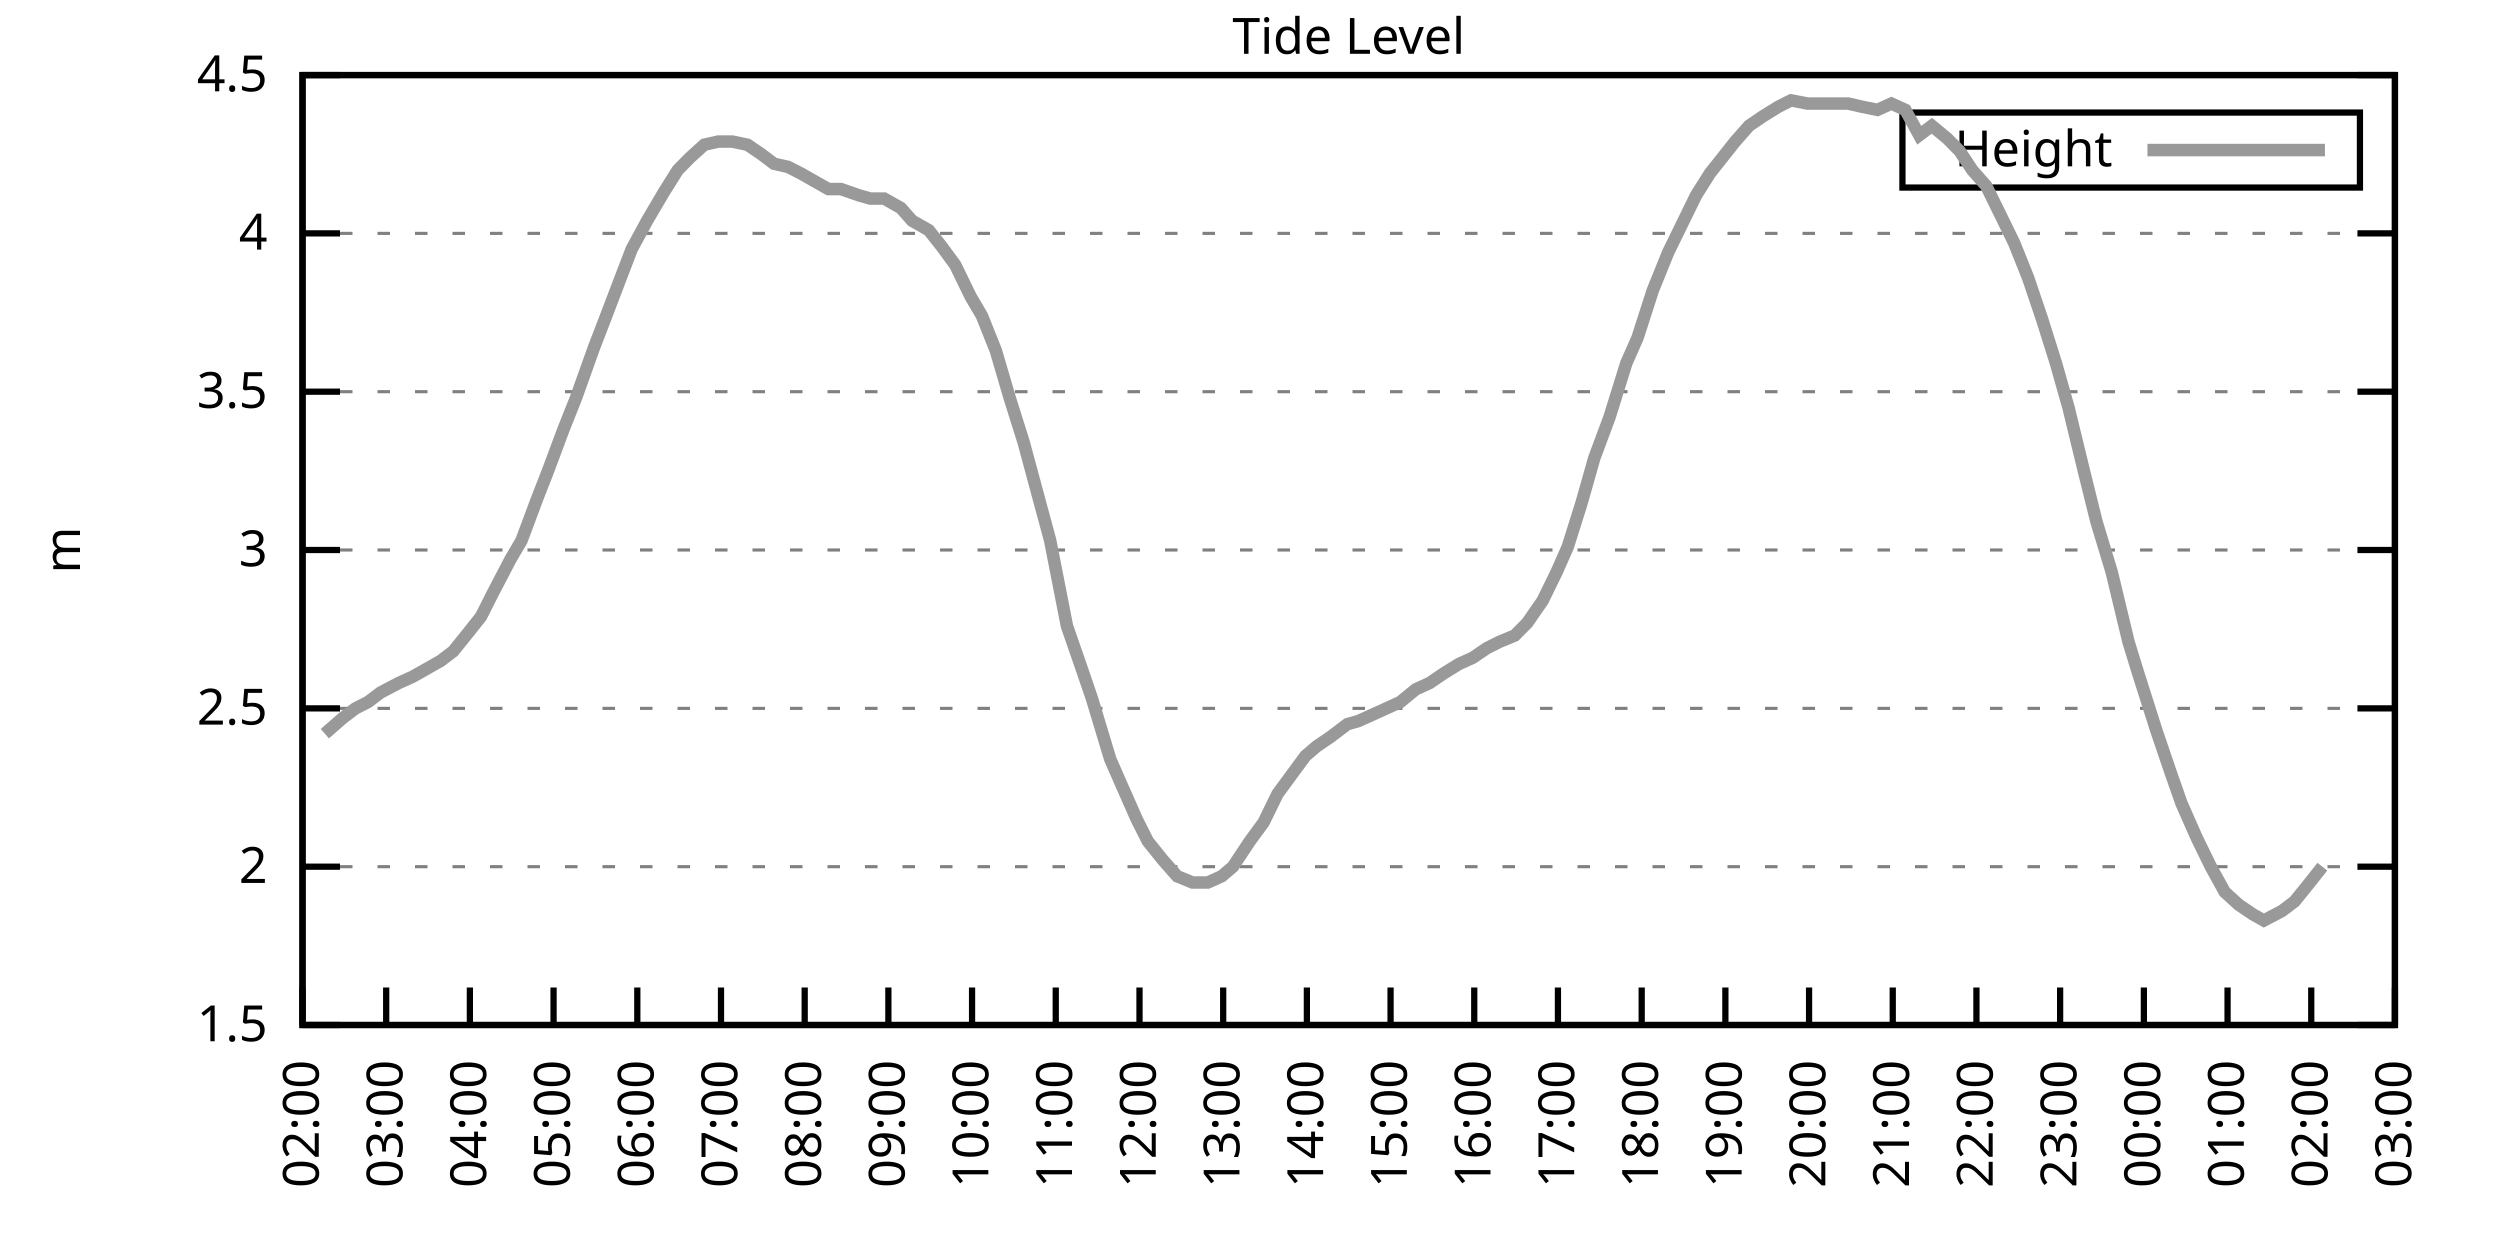
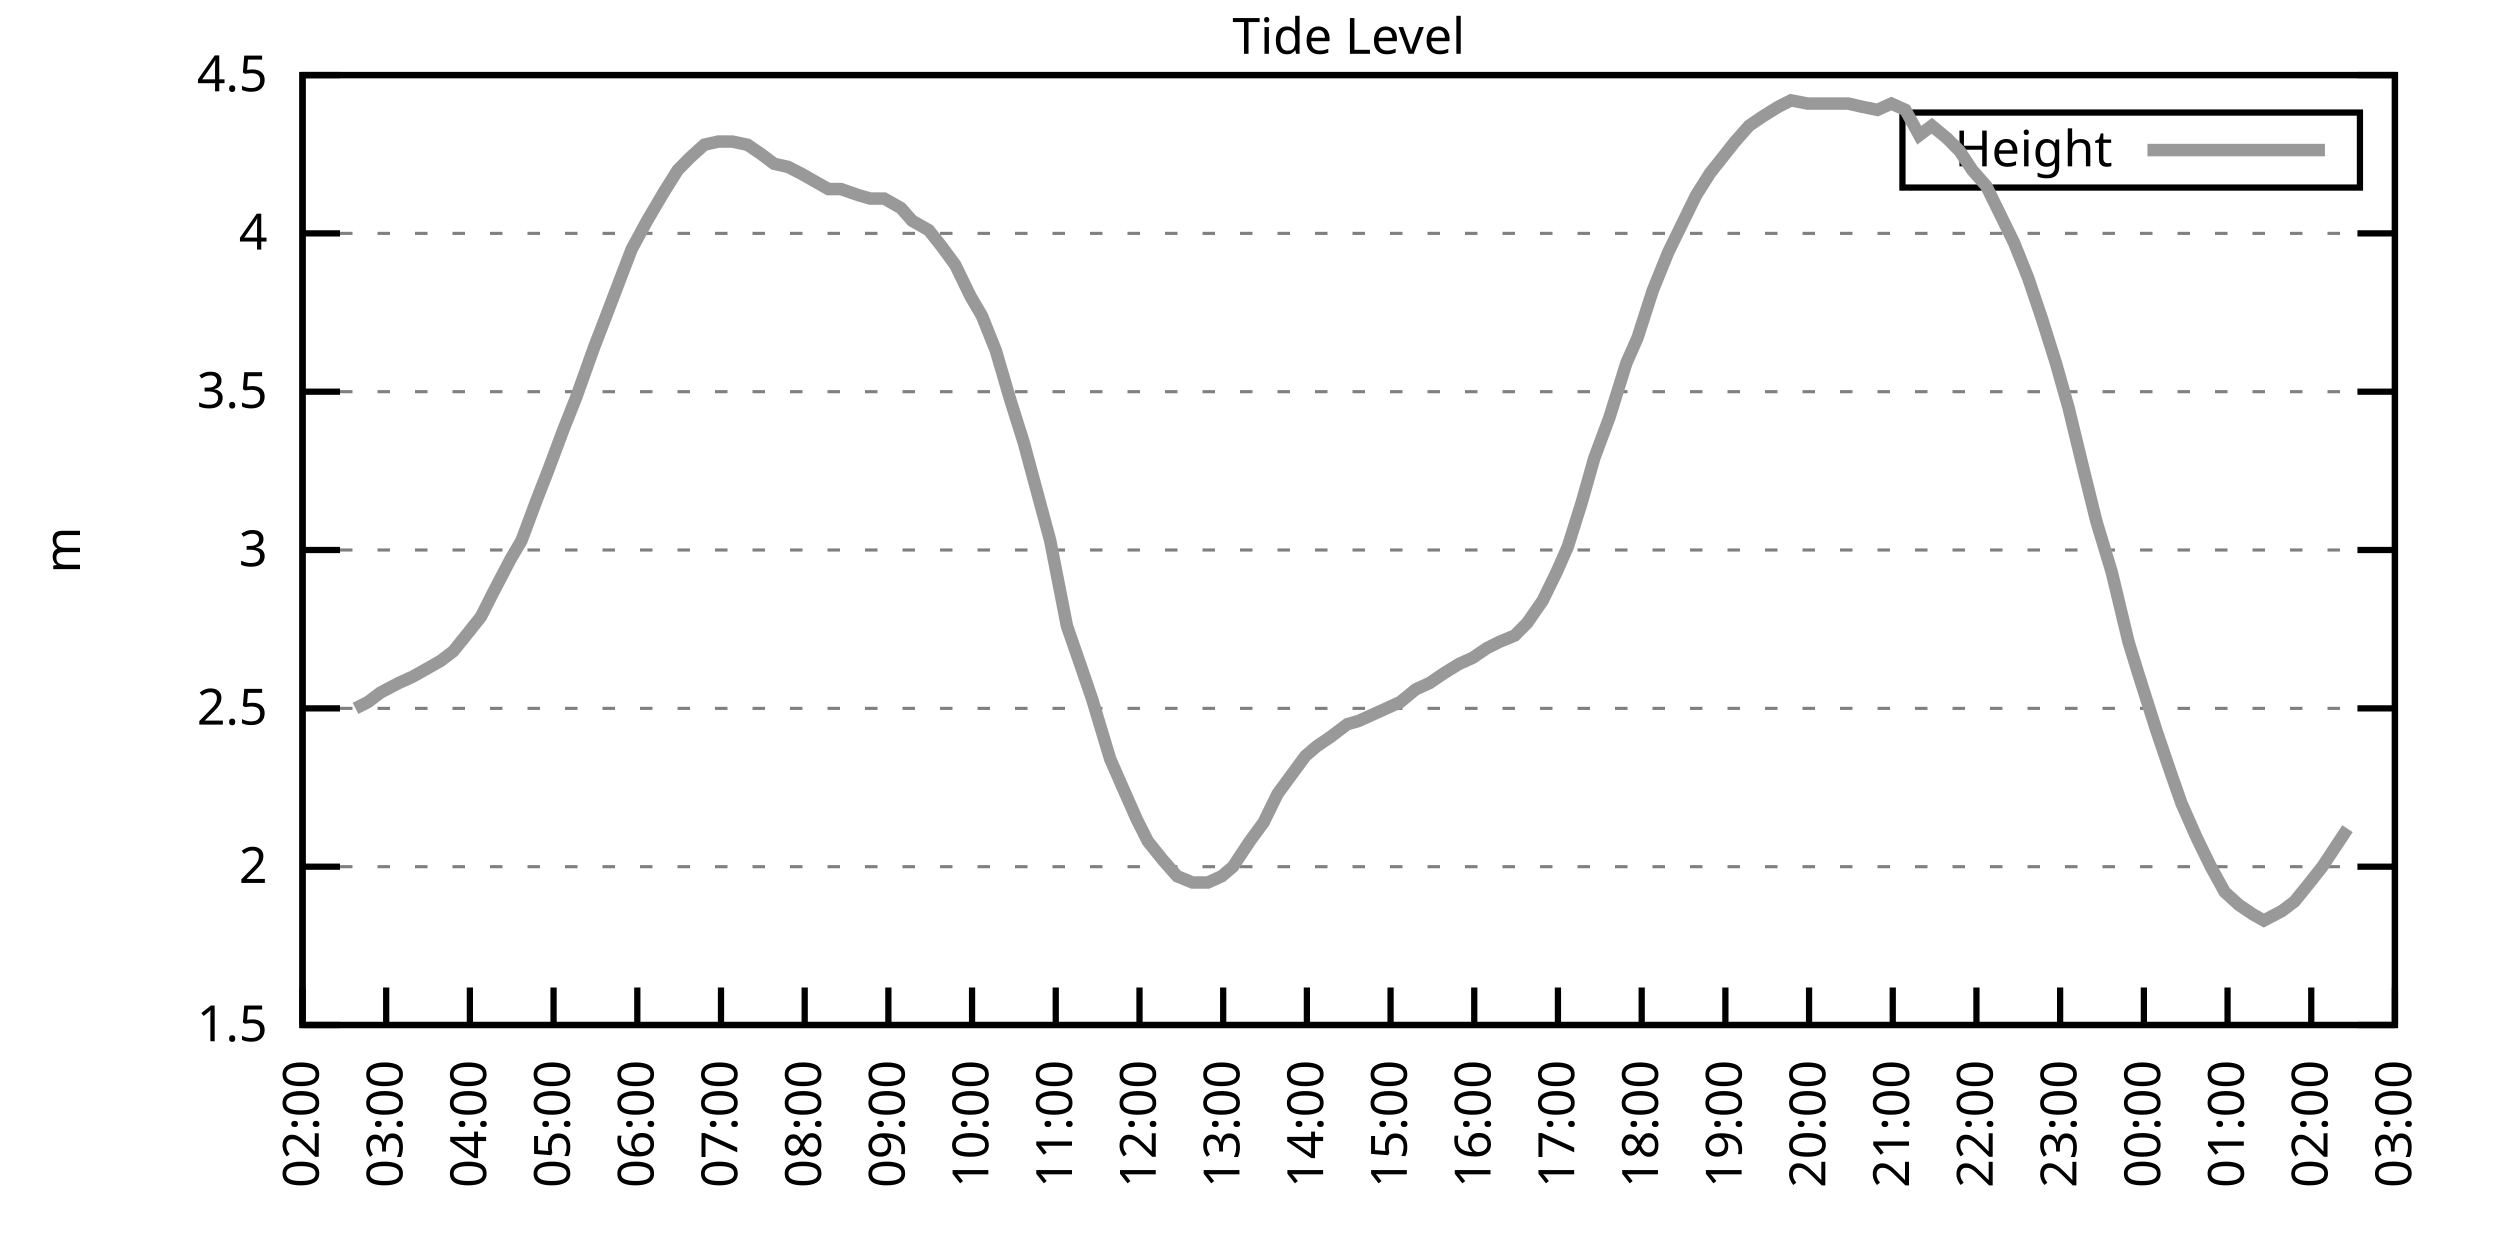
<svg xmlns="http://www.w3.org/2000/svg" xmlns:xlink="http://www.w3.org/1999/xlink" width="400" height="200" viewBox="0 0 400 200">
  <g id="gnuplot_canvas">
    <rect x="0" y="0" width="400" height="200" fill="none" />
    <defs>
      <circle id="gpDot" r="0.5" stroke-width="0.5" stroke="currentColor" />
      <path id="gpPt0" stroke-width="0.333" stroke="currentColor" d="M-1,0 h2 M0,-1 v2" />
      <path id="gpPt1" stroke-width="0.333" stroke="currentColor" d="M-1,-1 L1,1 M1,-1 L-1,1" />
      <path id="gpPt2" stroke-width="0.333" stroke="currentColor" d="M-1,0 L1,0 M0,-1 L0,1 M-1,-1 L1,1 M-1,1 L1,-1" />
      <rect id="gpPt3" stroke-width="0.333" stroke="currentColor" x="-1" y="-1" width="2" height="2" />
      <rect id="gpPt4" stroke-width="0.333" stroke="currentColor" fill="currentColor" x="-1" y="-1" width="2" height="2" />
      <circle id="gpPt5" stroke-width="0.333" stroke="currentColor" cx="0" cy="0" r="1" />
      <use xlink:href="#gpPt5" id="gpPt6" fill="currentColor" stroke="none" />
      <path id="gpPt7" stroke-width="0.333" stroke="currentColor" d="M0,-1.33 L-1.33,0.67 L1.33,0.67 z" />
      <use xlink:href="#gpPt7" id="gpPt8" fill="currentColor" stroke="none" />
      <use xlink:href="#gpPt7" id="gpPt9" stroke="currentColor" transform="rotate(180)" />
      <use xlink:href="#gpPt9" id="gpPt10" fill="currentColor" stroke="none" />
      <use xlink:href="#gpPt3" id="gpPt11" stroke="currentColor" transform="rotate(45)" />
      <use xlink:href="#gpPt11" id="gpPt12" fill="currentColor" stroke="none" />
      <path id="gpPt13" stroke-width="0.333" stroke="currentColor" d="M0,1.330 L1.265,0.411 L0.782,-1.067 L-0.782,-1.076 L-1.265,0.411 z" />
      <use xlink:href="#gpPt13" id="gpPt14" fill="currentColor" stroke="none" />
      <filter id="textbox" filterUnits="objectBoundingBox" x="0" y="0" height="1" width="1">
        <feFlood flood-color="white" flood-opacity="1" result="bgnd" />
        <feComposite in="SourceGraphic" in2="bgnd" operator="atop" />
      </filter>
      <filter id="greybox" filterUnits="objectBoundingBox" x="0" y="0" height="1" width="1">
        <feFlood flood-color="lightgrey" flood-opacity="1" result="grey" />
        <feComposite in="SourceGraphic" in2="grey" operator="atop" />
      </filter>
    </defs>
    <g fill="none" color="white" stroke="currentColor" stroke-width="1.00" stroke-linecap="butt" stroke-linejoin="miter">
</g>
    <g fill="none" color="black" stroke="currentColor" stroke-width="1.00" stroke-linecap="butt" stroke-linejoin="miter">
      <g stroke="none" shape-rendering="crispEdges">
        <polygon fill="rgb(255, 255, 255)" points="48.40,164.00 383.18,164.00 383.18,12.02 48.40,12.02 " />
      </g>
    </g>
    <g fill="none" color="black" stroke="currentColor" stroke-width="1.00" stroke-linecap="butt" stroke-linejoin="miter">
</g>
    <g fill="none" color="black" stroke="black" stroke-width="0.50" stroke-linecap="butt" stroke-linejoin="miter">
</g>
    <g fill="none" color="gray" stroke="currentColor" stroke-width="0.50" stroke-linecap="butt" stroke-linejoin="miter">
      <path stroke="gray" stroke-dasharray="2,4" class="gridline" d="M48.40,164.00 L383.19,164.00  " />
    </g>
    <g fill="none" color="gray" stroke="gray" stroke-width="1.00" stroke-linecap="butt" stroke-linejoin="miter">
</g>
    <g fill="none" color="black" stroke="currentColor" stroke-width="1.00" stroke-linecap="butt" stroke-linejoin="miter">
      <path stroke="black" d="M48.40,164.00 L54.40,164.00 M383.19,164.00 L377.19,164.00  " />
      <g transform="translate(42.80,166.60)" stroke="none" fill="black" font-family="Sans" font-size="8.00" text-anchor="end">
        <text>
          <tspan font-family="Sans"> 1.5</tspan>
        </text>
      </g>
    </g>
    <g fill="none" color="black" stroke="currentColor" stroke-width="1.00" stroke-linecap="butt" stroke-linejoin="miter">
</g>
    <g fill="none" color="black" stroke="black" stroke-width="0.50" stroke-linecap="butt" stroke-linejoin="miter">
</g>
    <g fill="none" color="gray" stroke="currentColor" stroke-width="0.50" stroke-linecap="butt" stroke-linejoin="miter">
      <path stroke="gray" stroke-dasharray="2,4" class="gridline" d="M48.40,138.67 L383.19,138.67  " />
    </g>
    <g fill="none" color="gray" stroke="gray" stroke-width="1.00" stroke-linecap="butt" stroke-linejoin="miter">
</g>
    <g fill="none" color="black" stroke="currentColor" stroke-width="1.00" stroke-linecap="butt" stroke-linejoin="miter">
      <path stroke="black" d="M48.40,138.67 L54.40,138.67 M383.19,138.67 L377.19,138.67  " />
      <g transform="translate(42.80,141.27)" stroke="none" fill="black" font-family="Sans" font-size="8.00" text-anchor="end">
        <text>
          <tspan font-family="Sans"> 2</tspan>
        </text>
      </g>
    </g>
    <g fill="none" color="black" stroke="currentColor" stroke-width="1.00" stroke-linecap="butt" stroke-linejoin="miter">
</g>
    <g fill="none" color="black" stroke="black" stroke-width="0.50" stroke-linecap="butt" stroke-linejoin="miter">
</g>
    <g fill="none" color="gray" stroke="currentColor" stroke-width="0.50" stroke-linecap="butt" stroke-linejoin="miter">
      <path stroke="gray" stroke-dasharray="2,4" class="gridline" d="M48.40,113.34 L383.19,113.34  " />
    </g>
    <g fill="none" color="gray" stroke="gray" stroke-width="1.00" stroke-linecap="butt" stroke-linejoin="miter">
</g>
    <g fill="none" color="black" stroke="currentColor" stroke-width="1.00" stroke-linecap="butt" stroke-linejoin="miter">
      <path stroke="black" d="M48.40,113.34 L54.40,113.34 M383.19,113.34 L377.19,113.34  " />
      <g transform="translate(42.80,115.94)" stroke="none" fill="black" font-family="Sans" font-size="8.00" text-anchor="end">
        <text>
          <tspan font-family="Sans"> 2.5</tspan>
        </text>
      </g>
    </g>
    <g fill="none" color="black" stroke="currentColor" stroke-width="1.00" stroke-linecap="butt" stroke-linejoin="miter">
</g>
    <g fill="none" color="black" stroke="black" stroke-width="0.50" stroke-linecap="butt" stroke-linejoin="miter">
</g>
    <g fill="none" color="gray" stroke="currentColor" stroke-width="0.50" stroke-linecap="butt" stroke-linejoin="miter">
      <path stroke="gray" stroke-dasharray="2,4" class="gridline" d="M48.40,88.00 L383.19,88.00  " />
    </g>
    <g fill="none" color="gray" stroke="gray" stroke-width="1.00" stroke-linecap="butt" stroke-linejoin="miter">
</g>
    <g fill="none" color="black" stroke="currentColor" stroke-width="1.00" stroke-linecap="butt" stroke-linejoin="miter">
      <path stroke="black" d="M48.40,88.00 L54.40,88.00 M383.19,88.00 L377.19,88.00  " />
      <g transform="translate(42.80,90.60)" stroke="none" fill="black" font-family="Sans" font-size="8.00" text-anchor="end">
        <text>
          <tspan font-family="Sans"> 3</tspan>
        </text>
      </g>
    </g>
    <g fill="none" color="black" stroke="currentColor" stroke-width="1.00" stroke-linecap="butt" stroke-linejoin="miter">
</g>
    <g fill="none" color="black" stroke="black" stroke-width="0.50" stroke-linecap="butt" stroke-linejoin="miter">
</g>
    <g fill="none" color="gray" stroke="currentColor" stroke-width="0.50" stroke-linecap="butt" stroke-linejoin="miter">
      <path stroke="gray" stroke-dasharray="2,4" class="gridline" d="M48.40,62.67 L383.19,62.67  " />
    </g>
    <g fill="none" color="gray" stroke="gray" stroke-width="1.00" stroke-linecap="butt" stroke-linejoin="miter">
</g>
    <g fill="none" color="black" stroke="currentColor" stroke-width="1.00" stroke-linecap="butt" stroke-linejoin="miter">
      <path stroke="black" d="M48.40,62.67 L54.40,62.67 M383.19,62.67 L377.19,62.67  " />
      <g transform="translate(42.80,65.27)" stroke="none" fill="black" font-family="Sans" font-size="8.00" text-anchor="end">
        <text>
          <tspan font-family="Sans"> 3.5</tspan>
        </text>
      </g>
    </g>
    <g fill="none" color="black" stroke="currentColor" stroke-width="1.00" stroke-linecap="butt" stroke-linejoin="miter">
</g>
    <g fill="none" color="black" stroke="black" stroke-width="0.50" stroke-linecap="butt" stroke-linejoin="miter">
</g>
    <g fill="none" color="gray" stroke="currentColor" stroke-width="0.50" stroke-linecap="butt" stroke-linejoin="miter">
      <path stroke="gray" stroke-dasharray="2,4" class="gridline" d="M48.40,37.34 L383.19,37.34  " />
    </g>
    <g fill="none" color="gray" stroke="gray" stroke-width="1.00" stroke-linecap="butt" stroke-linejoin="miter">
</g>
    <g fill="none" color="black" stroke="currentColor" stroke-width="1.00" stroke-linecap="butt" stroke-linejoin="miter">
      <path stroke="black" d="M48.40,37.34 L54.40,37.34 M383.19,37.34 L377.19,37.34  " />
      <g transform="translate(42.80,39.94)" stroke="none" fill="black" font-family="Sans" font-size="8.00" text-anchor="end">
        <text>
          <tspan font-family="Sans"> 4</tspan>
        </text>
      </g>
    </g>
    <g fill="none" color="black" stroke="currentColor" stroke-width="1.00" stroke-linecap="butt" stroke-linejoin="miter">
</g>
    <g fill="none" color="black" stroke="black" stroke-width="0.50" stroke-linecap="butt" stroke-linejoin="miter">
</g>
    <g fill="none" color="gray" stroke="currentColor" stroke-width="0.50" stroke-linecap="butt" stroke-linejoin="miter">
      <path stroke="gray" stroke-dasharray="2,4" class="gridline" d="M48.40,12.01 L383.19,12.01  " />
    </g>
    <g fill="none" color="gray" stroke="gray" stroke-width="1.00" stroke-linecap="butt" stroke-linejoin="miter">
</g>
    <g fill="none" color="black" stroke="currentColor" stroke-width="1.00" stroke-linecap="butt" stroke-linejoin="miter">
      <path stroke="black" d="M48.40,12.01 L54.40,12.01 M383.19,12.01 L377.19,12.01  " />
      <g transform="translate(42.80,14.61)" stroke="none" fill="black" font-family="Sans" font-size="8.00" text-anchor="end">
        <text>
          <tspan font-family="Sans"> 4.5</tspan>
        </text>
      </g>
    </g>
    <g fill="none" color="black" stroke="currentColor" stroke-width="1.00" stroke-linecap="butt" stroke-linejoin="miter">
      <path stroke="black" d="M48.40,164.00 L48.40,158.00  " />
      <g transform="translate(51.00,169.60) rotate(270.00)" stroke="none" fill="black" font-family="Sans" font-size="8.00" text-anchor="end">
        <text>
          <tspan font-family="Sans">02:00</tspan>
        </text>
      </g>
    </g>
    <g fill="none" color="black" stroke="currentColor" stroke-width="1.00" stroke-linecap="butt" stroke-linejoin="miter">
      <path stroke="black" d="M61.79,164.00 L61.79,158.00  " />
      <g transform="translate(64.39,169.60) rotate(270.00)" stroke="none" fill="black" font-family="Sans" font-size="8.00" text-anchor="end">
        <text>
          <tspan font-family="Sans">03:00</tspan>
        </text>
      </g>
    </g>
    <g fill="none" color="black" stroke="currentColor" stroke-width="1.00" stroke-linecap="butt" stroke-linejoin="miter">
      <path stroke="black" d="M75.18,164.00 L75.18,158.00  " />
      <g transform="translate(77.78,169.60) rotate(270.00)" stroke="none" fill="black" font-family="Sans" font-size="8.00" text-anchor="end">
        <text>
          <tspan font-family="Sans">04:00</tspan>
        </text>
      </g>
    </g>
    <g fill="none" color="black" stroke="currentColor" stroke-width="1.00" stroke-linecap="butt" stroke-linejoin="miter">
      <path stroke="black" d="M88.57,164.00 L88.57,158.00  " />
      <g transform="translate(91.17,169.60) rotate(270.00)" stroke="none" fill="black" font-family="Sans" font-size="8.00" text-anchor="end">
        <text>
          <tspan font-family="Sans">05:00</tspan>
        </text>
      </g>
    </g>
    <g fill="none" color="black" stroke="currentColor" stroke-width="1.00" stroke-linecap="butt" stroke-linejoin="miter">
      <path stroke="black" d="M101.97,164.00 L101.97,158.00  " />
      <g transform="translate(104.57,169.60) rotate(270.00)" stroke="none" fill="black" font-family="Sans" font-size="8.00" text-anchor="end">
        <text>
          <tspan font-family="Sans">06:00</tspan>
        </text>
      </g>
    </g>
    <g fill="none" color="black" stroke="currentColor" stroke-width="1.00" stroke-linecap="butt" stroke-linejoin="miter">
      <path stroke="black" d="M115.36,164.00 L115.36,158.00  " />
      <g transform="translate(117.96,169.60) rotate(270.00)" stroke="none" fill="black" font-family="Sans" font-size="8.00" text-anchor="end">
        <text>
          <tspan font-family="Sans">07:00</tspan>
        </text>
      </g>
    </g>
    <g fill="none" color="black" stroke="currentColor" stroke-width="1.00" stroke-linecap="butt" stroke-linejoin="miter">
      <path stroke="black" d="M128.75,164.00 L128.75,158.00  " />
      <g transform="translate(131.35,169.60) rotate(270.00)" stroke="none" fill="black" font-family="Sans" font-size="8.00" text-anchor="end">
        <text>
          <tspan font-family="Sans">08:00</tspan>
        </text>
      </g>
    </g>
    <g fill="none" color="black" stroke="currentColor" stroke-width="1.00" stroke-linecap="butt" stroke-linejoin="miter">
      <path stroke="black" d="M142.14,164.00 L142.14,158.00  " />
      <g transform="translate(144.74,169.60) rotate(270.00)" stroke="none" fill="black" font-family="Sans" font-size="8.00" text-anchor="end">
        <text>
          <tspan font-family="Sans">09:00</tspan>
        </text>
      </g>
    </g>
    <g fill="none" color="black" stroke="currentColor" stroke-width="1.00" stroke-linecap="butt" stroke-linejoin="miter">
      <path stroke="black" d="M155.53,164.00 L155.53,158.00  " />
      <g transform="translate(158.13,169.60) rotate(270.00)" stroke="none" fill="black" font-family="Sans" font-size="8.00" text-anchor="end">
        <text>
          <tspan font-family="Sans">10:00</tspan>
        </text>
      </g>
    </g>
    <g fill="none" color="black" stroke="currentColor" stroke-width="1.00" stroke-linecap="butt" stroke-linejoin="miter">
      <path stroke="black" d="M168.92,164.00 L168.92,158.00  " />
      <g transform="translate(171.52,169.60) rotate(270.00)" stroke="none" fill="black" font-family="Sans" font-size="8.00" text-anchor="end">
        <text>
          <tspan font-family="Sans">11:00</tspan>
        </text>
      </g>
    </g>
    <g fill="none" color="black" stroke="currentColor" stroke-width="1.00" stroke-linecap="butt" stroke-linejoin="miter">
      <path stroke="black" d="M182.32,164.00 L182.32,158.00  " />
      <g transform="translate(184.92,169.60) rotate(270.00)" stroke="none" fill="black" font-family="Sans" font-size="8.00" text-anchor="end">
        <text>
          <tspan font-family="Sans">12:00</tspan>
        </text>
      </g>
    </g>
    <g fill="none" color="black" stroke="currentColor" stroke-width="1.00" stroke-linecap="butt" stroke-linejoin="miter">
      <path stroke="black" d="M195.71,164.00 L195.71,158.00  " />
      <g transform="translate(198.31,169.60) rotate(270.00)" stroke="none" fill="black" font-family="Sans" font-size="8.00" text-anchor="end">
        <text>
          <tspan font-family="Sans">13:00</tspan>
        </text>
      </g>
    </g>
    <g fill="none" color="black" stroke="currentColor" stroke-width="1.00" stroke-linecap="butt" stroke-linejoin="miter">
      <path stroke="black" d="M209.10,164.00 L209.10,158.00  " />
      <g transform="translate(211.70,169.60) rotate(270.00)" stroke="none" fill="black" font-family="Sans" font-size="8.00" text-anchor="end">
        <text>
          <tspan font-family="Sans">14:00</tspan>
        </text>
      </g>
    </g>
    <g fill="none" color="black" stroke="currentColor" stroke-width="1.00" stroke-linecap="butt" stroke-linejoin="miter">
      <path stroke="black" d="M222.49,164.00 L222.49,158.00  " />
      <g transform="translate(225.09,169.60) rotate(270.00)" stroke="none" fill="black" font-family="Sans" font-size="8.00" text-anchor="end">
        <text>
          <tspan font-family="Sans">15:00</tspan>
        </text>
      </g>
    </g>
    <g fill="none" color="black" stroke="currentColor" stroke-width="1.00" stroke-linecap="butt" stroke-linejoin="miter">
      <path stroke="black" d="M235.88,164.00 L235.88,158.00  " />
      <g transform="translate(238.48,169.60) rotate(270.00)" stroke="none" fill="black" font-family="Sans" font-size="8.00" text-anchor="end">
        <text>
          <tspan font-family="Sans">16:00</tspan>
        </text>
      </g>
    </g>
    <g fill="none" color="black" stroke="currentColor" stroke-width="1.00" stroke-linecap="butt" stroke-linejoin="miter">
      <path stroke="black" d="M249.27,164.00 L249.27,158.00  " />
      <g transform="translate(251.87,169.60) rotate(270.00)" stroke="none" fill="black" font-family="Sans" font-size="8.00" text-anchor="end">
        <text>
          <tspan font-family="Sans">17:00</tspan>
        </text>
      </g>
    </g>
    <g fill="none" color="black" stroke="currentColor" stroke-width="1.00" stroke-linecap="butt" stroke-linejoin="miter">
      <path stroke="black" d="M262.67,164.00 L262.67,158.00  " />
      <g transform="translate(265.27,169.60) rotate(270.00)" stroke="none" fill="black" font-family="Sans" font-size="8.00" text-anchor="end">
        <text>
          <tspan font-family="Sans">18:00</tspan>
        </text>
      </g>
    </g>
    <g fill="none" color="black" stroke="currentColor" stroke-width="1.00" stroke-linecap="butt" stroke-linejoin="miter">
      <path stroke="black" d="M276.06,164.00 L276.06,158.00  " />
      <g transform="translate(278.66,169.60) rotate(270.00)" stroke="none" fill="black" font-family="Sans" font-size="8.00" text-anchor="end">
        <text>
          <tspan font-family="Sans">19:00</tspan>
        </text>
      </g>
    </g>
    <g fill="none" color="black" stroke="currentColor" stroke-width="1.00" stroke-linecap="butt" stroke-linejoin="miter">
      <path stroke="black" d="M289.45,164.00 L289.45,158.00  " />
      <g transform="translate(292.05,169.60) rotate(270.00)" stroke="none" fill="black" font-family="Sans" font-size="8.00" text-anchor="end">
        <text>
          <tspan font-family="Sans">20:00</tspan>
        </text>
      </g>
    </g>
    <g fill="none" color="black" stroke="currentColor" stroke-width="1.00" stroke-linecap="butt" stroke-linejoin="miter">
      <path stroke="black" d="M302.84,164.00 L302.84,158.00  " />
      <g transform="translate(305.44,169.60) rotate(270.00)" stroke="none" fill="black" font-family="Sans" font-size="8.00" text-anchor="end">
        <text>
          <tspan font-family="Sans">21:00</tspan>
        </text>
      </g>
    </g>
    <g fill="none" color="black" stroke="currentColor" stroke-width="1.00" stroke-linecap="butt" stroke-linejoin="miter">
      <path stroke="black" d="M316.23,164.00 L316.23,158.00  " />
      <g transform="translate(318.83,169.60) rotate(270.00)" stroke="none" fill="black" font-family="Sans" font-size="8.00" text-anchor="end">
        <text>
          <tspan font-family="Sans">22:00</tspan>
        </text>
      </g>
    </g>
    <g fill="none" color="black" stroke="currentColor" stroke-width="1.00" stroke-linecap="butt" stroke-linejoin="miter">
      <path stroke="black" d="M329.62,164.00 L329.62,158.00  " />
      <g transform="translate(332.22,169.60) rotate(270.00)" stroke="none" fill="black" font-family="Sans" font-size="8.00" text-anchor="end">
        <text>
          <tspan font-family="Sans">23:00</tspan>
        </text>
      </g>
    </g>
    <g fill="none" color="black" stroke="currentColor" stroke-width="1.00" stroke-linecap="butt" stroke-linejoin="miter">
      <path stroke="black" d="M343.02,164.00 L343.02,158.00  " />
      <g transform="translate(345.62,169.60) rotate(270.00)" stroke="none" fill="black" font-family="Sans" font-size="8.00" text-anchor="end">
        <text>
          <tspan font-family="Sans">00:00</tspan>
        </text>
      </g>
    </g>
    <g fill="none" color="black" stroke="currentColor" stroke-width="1.00" stroke-linecap="butt" stroke-linejoin="miter">
      <path stroke="black" d="M356.41,164.00 L356.41,158.00  " />
      <g transform="translate(359.01,169.60) rotate(270.00)" stroke="none" fill="black" font-family="Sans" font-size="8.00" text-anchor="end">
        <text>
          <tspan font-family="Sans">01:00</tspan>
        </text>
      </g>
    </g>
    <g fill="none" color="black" stroke="currentColor" stroke-width="1.00" stroke-linecap="butt" stroke-linejoin="miter">
      <path stroke="black" d="M369.80,164.00 L369.80,158.00  " />
      <g transform="translate(372.40,169.60) rotate(270.00)" stroke="none" fill="black" font-family="Sans" font-size="8.00" text-anchor="end">
        <text>
          <tspan font-family="Sans">02:00</tspan>
        </text>
      </g>
    </g>
    <g fill="none" color="black" stroke="currentColor" stroke-width="1.00" stroke-linecap="butt" stroke-linejoin="miter">
      <path stroke="black" d="M383.19,164.00 L383.19,158.00  " />
      <g transform="translate(385.79,169.60) rotate(270.00)" stroke="none" fill="black" font-family="Sans" font-size="8.00" text-anchor="end">
        <text>
          <tspan font-family="Sans">03:00</tspan>
        </text>
      </g>
    </g>
    <g fill="none" color="black" stroke="currentColor" stroke-width="1.00" stroke-linecap="butt" stroke-linejoin="miter">
</g>
    <g fill="none" color="black" stroke="currentColor" stroke-width="1.00" stroke-linecap="butt" stroke-linejoin="miter">
      <path stroke="black" d="M48.40,12.01 L48.40,164.00 L383.19,164.00 L383.19,12.01 L48.40,12.01 Z  " />
    </g>
    <g fill="none" color="black" stroke="currentColor" stroke-width="1.00" stroke-linecap="butt" stroke-linejoin="miter">
</g>
    <g fill="none" color="black" stroke="currentColor" stroke-width="1.00" stroke-linecap="butt" stroke-linejoin="miter">
      <path stroke="black" d="M304.39,30.01 L304.39,18.01 L377.59,18.01 L377.59,30.01 L304.39,30.01 Z  " />
    </g>
    <g id="Tide_level_plot_1">
      <g fill="none" color="white" stroke="black" stroke-width="2.00" stroke-linecap="butt" stroke-linejoin="miter">
</g>
      <g fill="none" color="black" stroke="currentColor" stroke-width="2.00" stroke-linecap="butt" stroke-linejoin="miter">
        <g transform="translate(337.99,26.61)" stroke="none" fill="black" font-family="Sans" font-size="8.00" text-anchor="end">
          <text>
            <tspan font-family="Sans">Height</tspan>
          </text>
        </g>
      </g>
      <g fill="none" color="black" stroke="currentColor" stroke-width="2.00" stroke-linecap="butt" stroke-linejoin="miter">
-         <path stroke="rgb(153, 153, 153)" d="M343.59,24.01 L371.99,24.01 M51.97,117.39 L54.87,114.86 L56.88,113.34 L58.89,112.32 L60.90,110.80 L63.80,109.28   L66.03,108.27 L67.82,107.26 L70.50,105.74 L72.50,104.22 L74.96,101.18 L76.97,98.64 L78.75,95.10 L81.66,89.52   L83.44,86.49 L85.90,79.90 L87.68,75.34 L90.14,68.75 L92.15,63.69 L95.05,55.58 L96.61,51.53 L99.51,43.93   L101.07,39.87 L103.53,35.32 L106.21,30.76 L108.44,27.21 L110.45,25.18 L112.68,23.16 L114.91,22.65 L117.14,22.65   L119.60,23.16 L121.83,24.68 L123.84,26.20 L126.07,26.70 L128.08,27.72 L130.76,29.24 L132.54,30.25 L134.55,30.25   L137.45,31.26 L139.24,31.77 L141.47,31.77 L144.15,33.29 L145.94,35.32 L148.61,36.84 L150.62,39.37 L152.85,42.41   L155.31,47.47 L157.10,50.51 L159.33,56.09 L161.56,63.69 L163.79,70.78 L166.25,79.90 L168.03,86.49 L170.71,100.16   L173.17,107.26 L174.73,111.82 L177.63,121.44 L179.41,125.50 L181.87,131.07 L183.66,134.62 L186.11,137.66 L188.34,140.19   L190.80,141.20 L193.25,141.20 L195.48,140.19 L197.27,138.67 L199.95,134.62 L202.18,131.58 L204.41,127.02 L206.64,123.98   L208.88,120.94 L210.66,119.42 L212.89,117.90 L215.57,115.87 L217.36,115.36 L219.59,114.35 L221.82,113.34 L224.05,112.32   L226.51,110.30 L228.74,109.28 L230.97,107.76 L233.43,106.24 L235.66,105.23 L237.89,103.71 L239.90,102.70 L242.36,101.68   L244.36,99.66 L246.82,96.11 L249.05,91.55 L250.84,87.50 L253.07,80.41 L255.08,73.31 L257.53,66.73 L260.21,58.11   L262.00,54.06 L264.45,46.46 L266.91,40.38 L269.14,35.82 L271.37,31.26 L273.60,27.72 L277.62,22.65 L279.85,20.12   L282.08,18.60 L284.54,17.08 L286.55,16.06 L289.23,16.57 L291.01,16.57 L293.24,16.57 L295.70,16.57 L297.93,17.08   L300.39,17.58 L302.62,16.57 L304.85,17.58 L307.08,21.64 L309.09,20.12 L311.54,22.14 L313.55,24.17 L315.56,27.21   L317.79,29.74 L320.03,34.30 L322.26,38.86 L324.49,44.43 L326.72,51.02 L328.95,58.11 L330.96,65.21 L333.42,75.34   L335.43,83.45 L337.88,91.55 L340.56,102.70 L342.12,107.76 L345.02,116.88 L347.26,123.47 L349.04,128.54 L351.50,134.11   L353.73,138.67 L355.96,142.72 L358.19,144.75 L360.42,146.27 L362.21,147.28 L365.11,145.76 L367.12,144.24 L369.58,141.20   L371.58,138.67  " />
+         <path stroke="rgb(153, 153, 153)" d="M343.59,24.01 L371.99,24.01 M56.88,113.34 L58.89,112.32 L60.90,110.80 L63.80,109.28 L66.03,108.27 L67.82,107.26   L70.50,105.74 L72.50,104.22 L74.96,101.18 L76.97,98.64 L78.75,95.10 L81.66,89.52 L83.44,86.49 L85.90,79.90   L87.68,75.34 L90.14,68.75 L92.15,63.69 L95.05,55.58 L96.61,51.53 L99.51,43.93 L101.07,39.87 L103.53,35.32   L106.21,30.76 L108.44,27.21 L110.45,25.18 L112.68,23.16 L114.91,22.65 L117.14,22.65 L119.60,23.16 L121.83,24.68   L123.84,26.20 L126.07,26.70 L128.08,27.72 L130.76,29.24 L132.54,30.25 L134.55,30.25 L137.45,31.26 L139.24,31.77   L141.47,31.77 L144.15,33.29 L145.94,35.32 L148.61,36.84 L150.62,39.37 L152.85,42.41 L155.31,47.47 L157.10,50.51   L159.33,56.09 L161.56,63.69 L163.79,70.78 L166.25,79.90 L168.03,86.49 L170.71,100.16 L173.17,107.26 L174.73,111.82   L177.63,121.44 L179.41,125.50 L181.87,131.07 L183.66,134.62 L186.11,137.66 L188.34,140.19 L190.80,141.20 L193.25,141.20   L195.48,140.19 L197.27,138.67 L199.95,134.62 L202.18,131.58 L204.41,127.02 L206.64,123.98 L208.88,120.94 L210.66,119.42   L212.89,117.90 L215.57,115.87 L217.36,115.36 L219.59,114.35 L221.82,113.34 L224.05,112.32 L226.51,110.30 L228.74,109.28   L230.97,107.76 L233.43,106.24 L235.66,105.23 L237.89,103.71 L239.90,102.70 L242.36,101.68 L244.36,99.66 L246.82,96.11   L249.05,91.55 L250.84,87.50 L253.07,80.41 L255.08,73.31 L257.53,66.73 L260.21,58.11 L262.00,54.06 L264.45,46.46   L266.91,40.38 L269.14,35.82 L271.37,31.26 L273.60,27.72 L277.62,22.65 L279.85,20.12 L282.08,18.60 L284.54,17.08   L286.55,16.06 L289.23,16.57 L291.01,16.57 L293.24,16.57 L295.70,16.57 L297.93,17.08 L300.39,17.58 L302.62,16.57   L304.85,17.58 L307.08,21.64 L309.09,20.12 L311.54,22.14 L313.55,24.17 L315.56,27.21 L317.79,29.74 L320.03,34.30   L322.26,38.86 L324.49,44.43 L326.72,51.02 L328.95,58.11 L330.96,65.21 L333.42,75.34 L335.43,83.45 L337.88,91.55   L340.56,102.70 L342.12,107.76 L345.02,116.88 L347.26,123.47 L349.04,128.54 L351.50,134.11 L353.73,138.67 L355.96,142.72   L358.19,144.75 L360.42,146.27 L362.21,147.28 L365.11,145.76 L367.12,144.24 L369.58,141.20 L371.58,138.67 L373.59,135.63   L375.60,132.59  " />
      </g>
    </g>
    <g fill="none" color="black" stroke="currentColor" stroke-width="2.00" stroke-linecap="butt" stroke-linejoin="miter">
</g>
    <g fill="none" color="black" stroke="black" stroke-width="1.00" stroke-linecap="butt" stroke-linejoin="miter">
</g>
    <g fill="none" color="black" stroke="currentColor" stroke-width="1.00" stroke-linecap="butt" stroke-linejoin="miter">
      <path stroke="black" d="M48.40,12.01 L48.40,164.00 L383.19,164.00 L383.19,12.01 L48.40,12.01 Z  " />
      <g transform="translate(12.80,88.01) rotate(270.00)" stroke="none" fill="black" font-family="Sans" font-size="8.00" text-anchor="middle">
        <text>
          <tspan font-family="Sans">m</tspan>
        </text>
      </g>
    </g>
    <g fill="none" color="black" stroke="currentColor" stroke-width="1.00" stroke-linecap="butt" stroke-linejoin="miter">
</g>
    <g fill="none" color="black" stroke="currentColor" stroke-width="1.00" stroke-linecap="butt" stroke-linejoin="miter">
      <g transform="translate(215.79,8.61)" stroke="none" fill="black" font-family="Sans" font-size="8.00" text-anchor="middle">
        <text>
          <tspan font-family="Sans">Tide Level</tspan>
        </text>
      </g>
    </g>
    <g fill="none" color="black" stroke="currentColor" stroke-width="1.00" stroke-linecap="butt" stroke-linejoin="miter">
</g>
  </g>
</svg>
